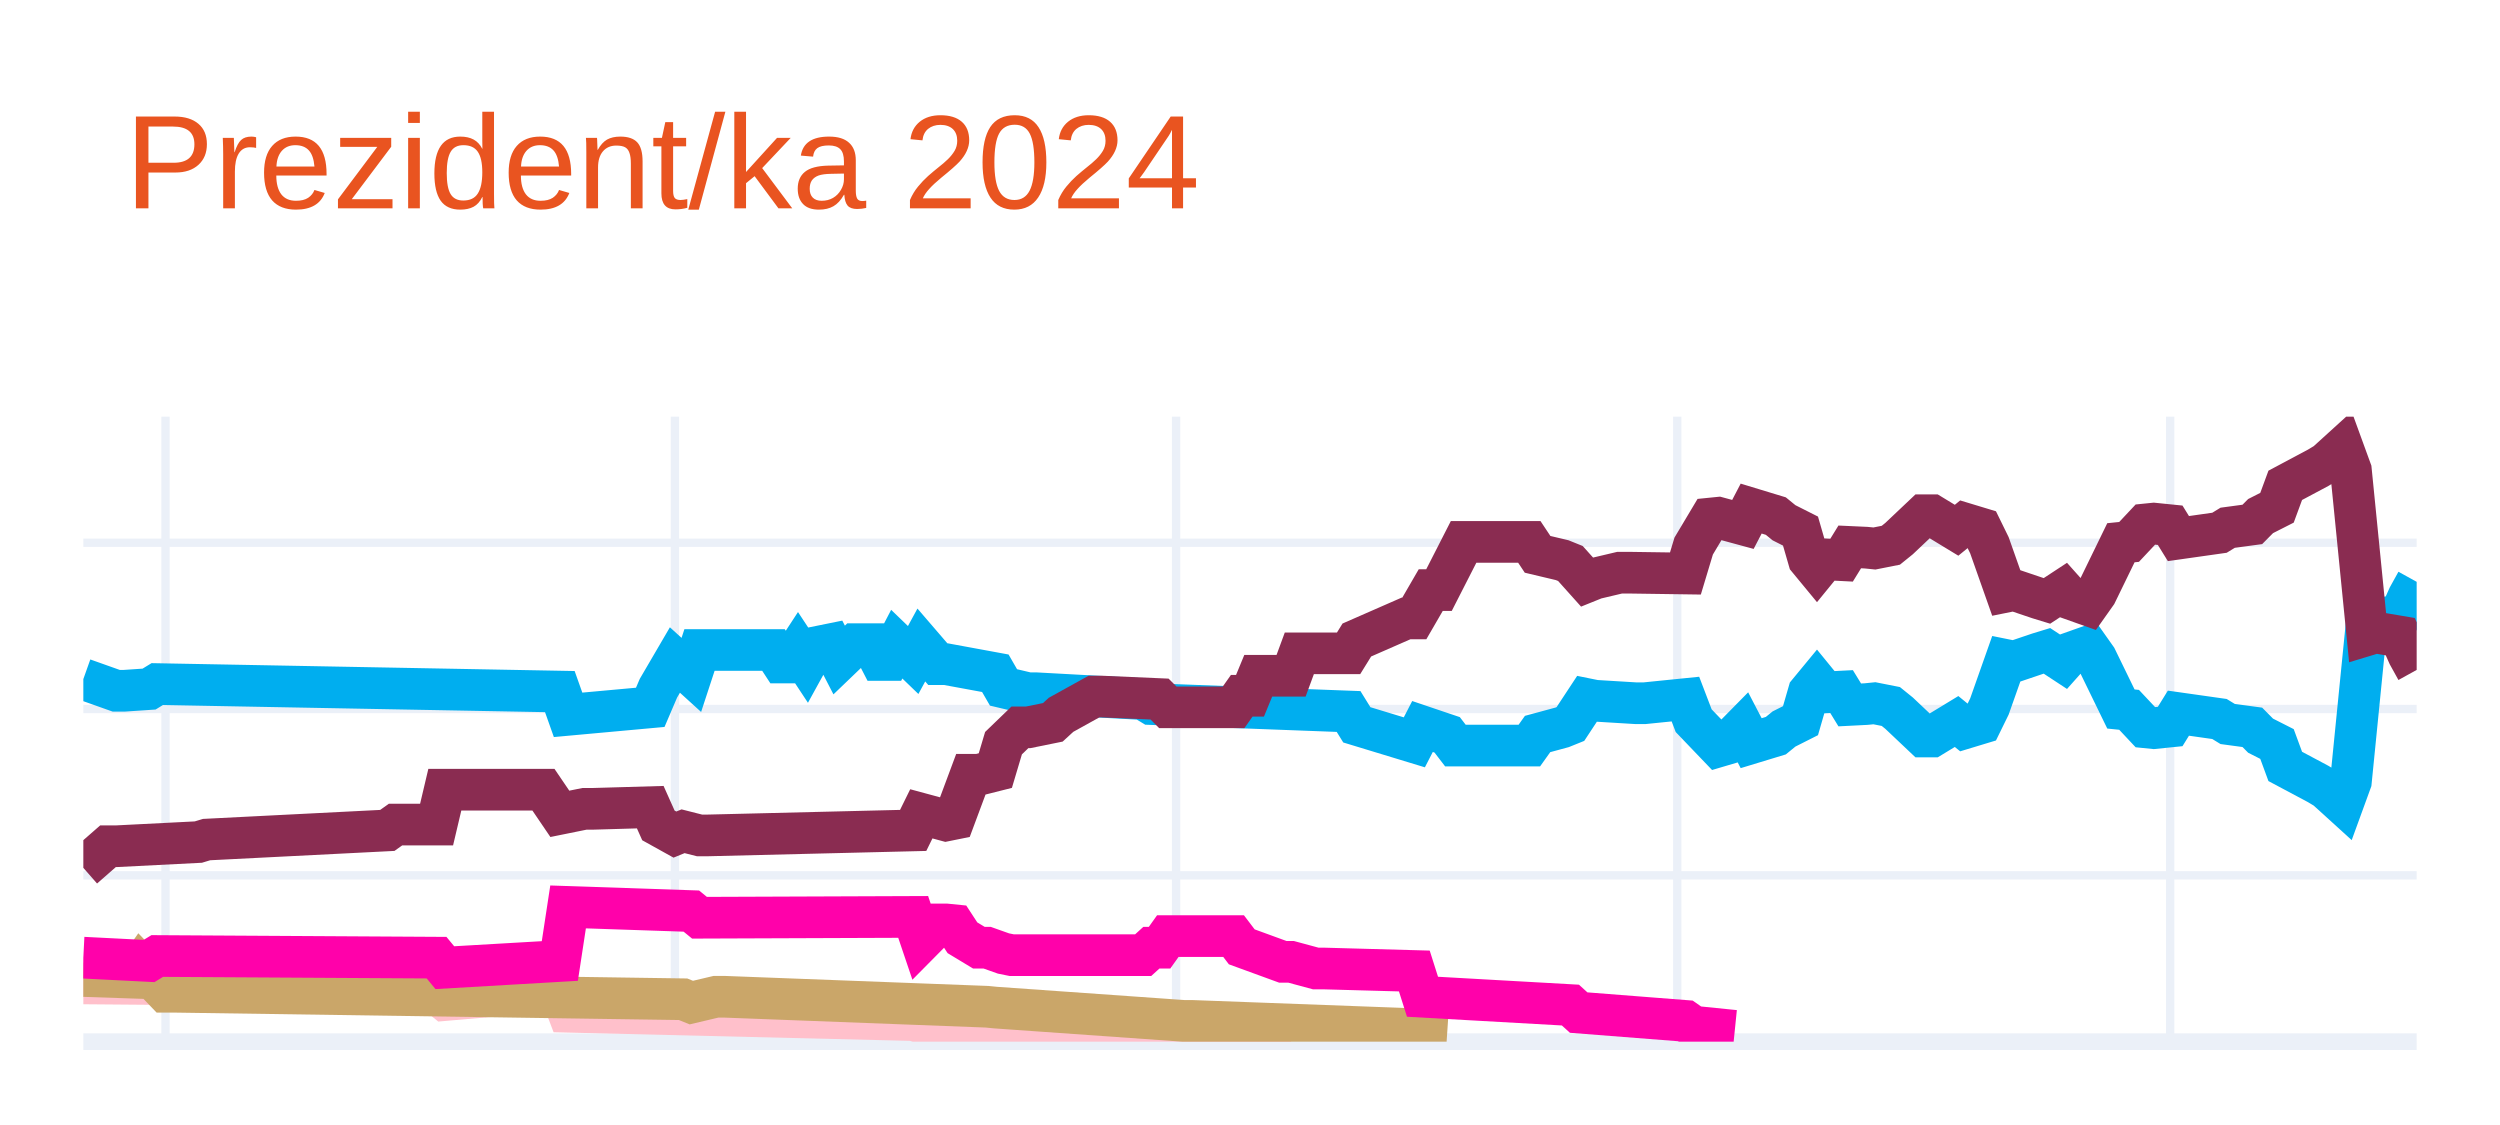
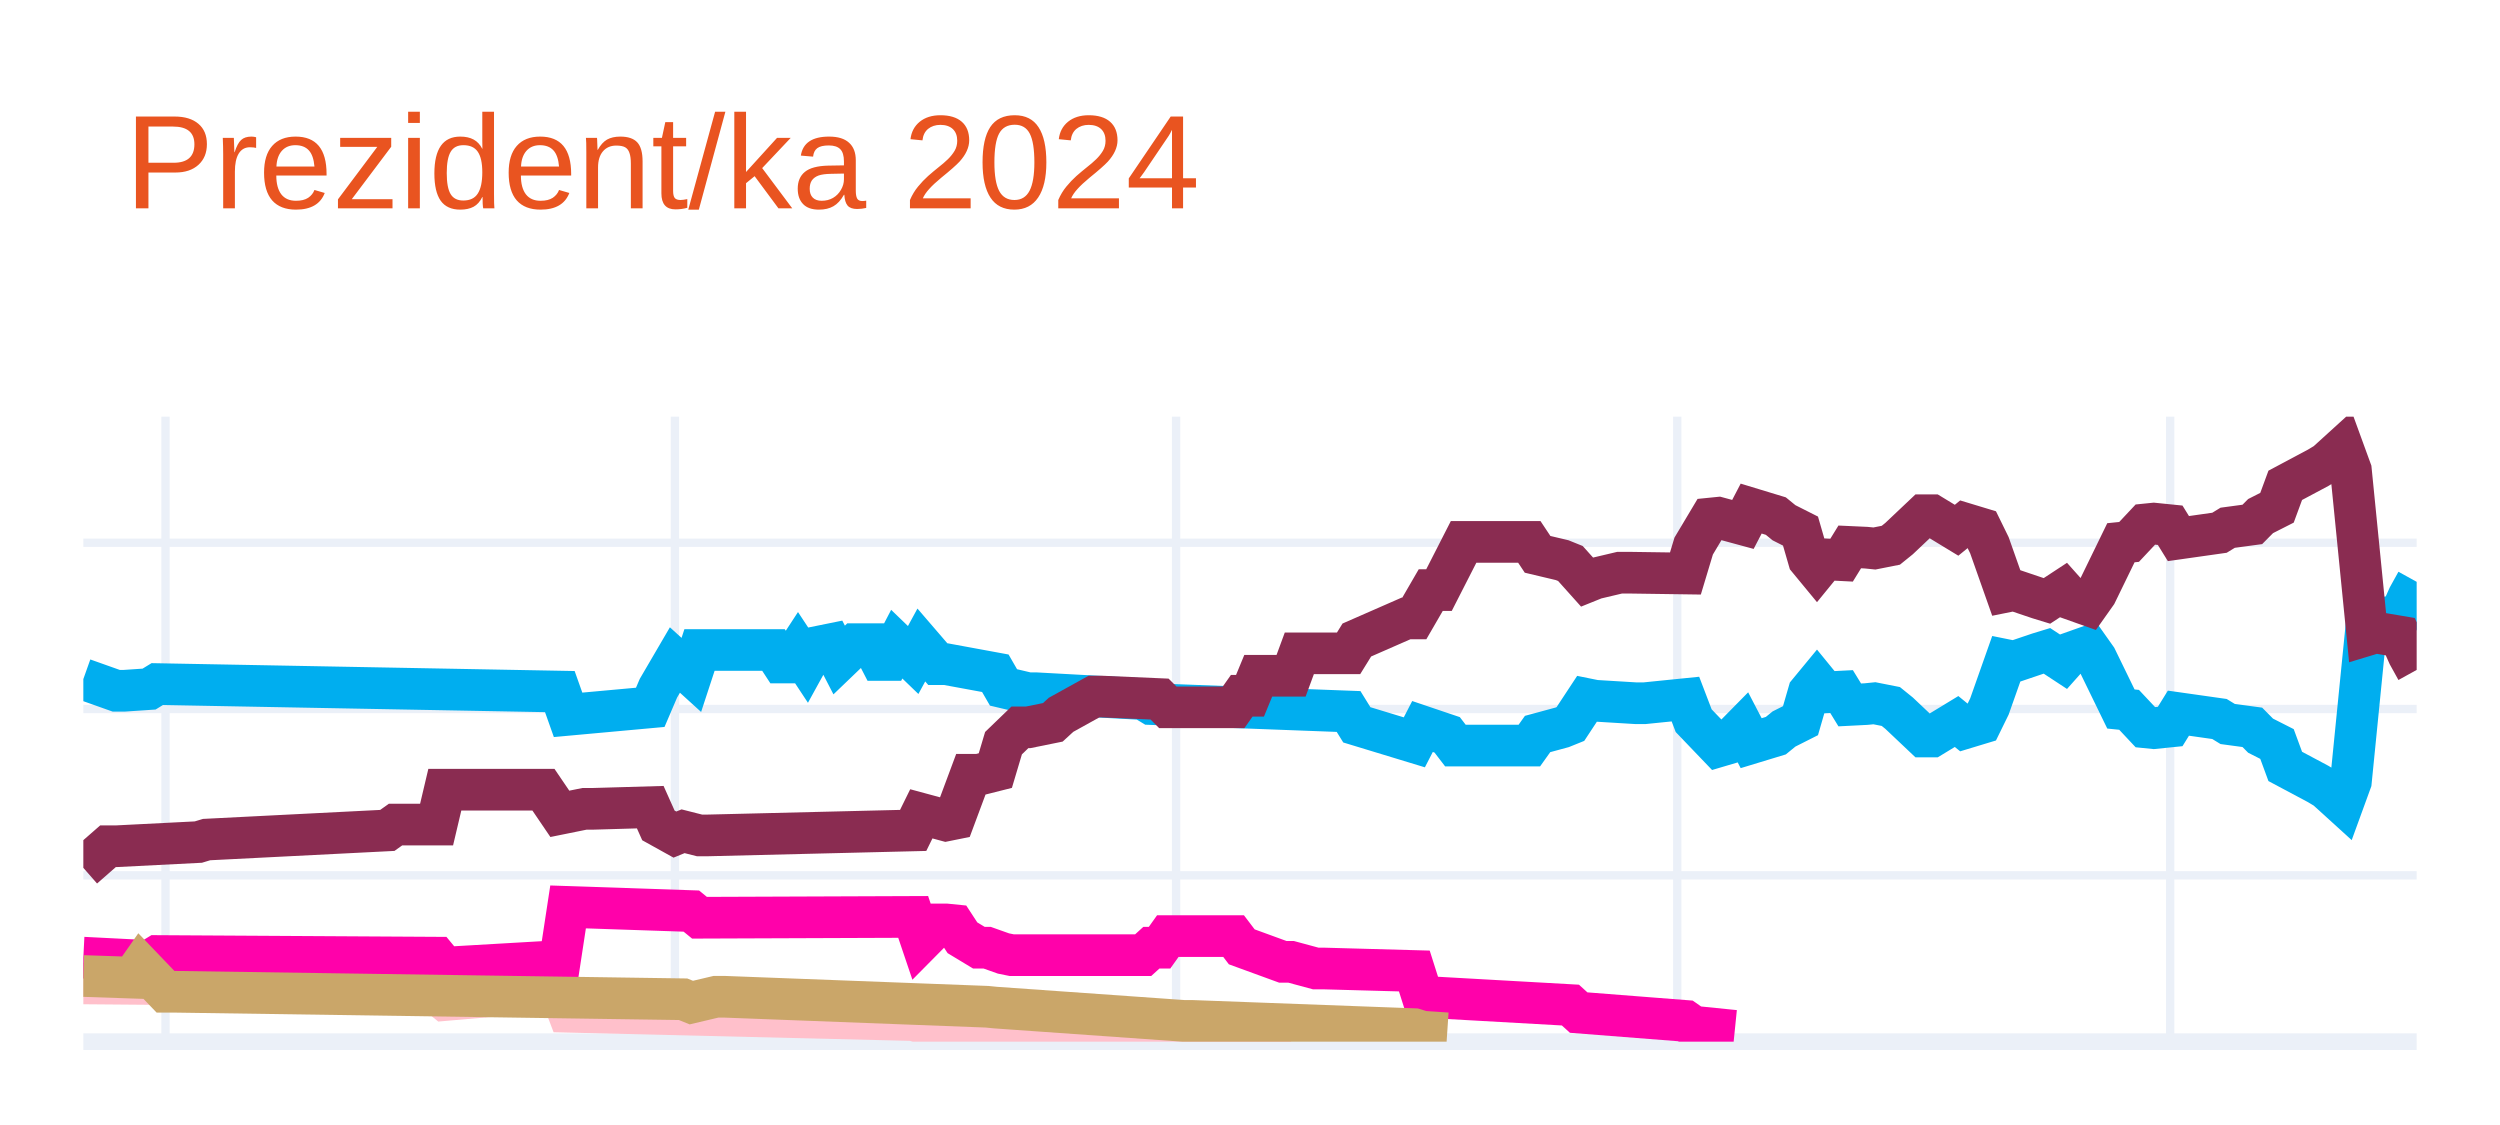
<svg xmlns="http://www.w3.org/2000/svg" class="main-svg" width="300" height="135" style="" viewBox="0 0 300 135">
  <rect x="0" y="0" width="300" height="135" style="fill: rgb(255, 255, 255); fill-opacity: 1;" />
-   <defs id="defs-bf2ed3">
+   <defs id="defs-e7e878">
    <g class="clips">
-       <clipPath id="clipbf2ed3xyplot" class="plotclip">
+       <clipPath id="clipe7e878xyplot" class="plotclip">
        <rect width="280" height="75" />
      </clipPath>
-       <clipPath class="axesclip" id="clipbf2ed3x">
+       <clipPath class="axesclip" id="clipe7e878x">
        <rect x="10" y="0" width="280" height="135" />
      </clipPath>
-       <clipPath class="axesclip" id="clipbf2ed3y">
+       <clipPath class="axesclip" id="clipe7e878y">
        <rect x="0" y="50" width="300" height="75" />
      </clipPath>
-       <clipPath class="axesclip" id="clipbf2ed3xy">
+       <clipPath class="axesclip" id="clipe7e878xy">
        <rect x="10" y="50" width="280" height="75" />
      </clipPath>
    </g>
    <g class="gradients" />
    <g class="patterns" />
  </defs>
  <g class="bglayer" />
  <g class="layer-below">
    <g class="imagelayer" />
    <g class="shapelayer" />
  </g>
  <g class="cartesianlayer">
    <g class="subplot xy">
      <g class="layer-subplot">
        <g class="shapelayer" />
        <g class="imagelayer" />
      </g>
      <g class="minor-gridlayer">
        <g class="x" />
        <g class="y" />
      </g>
      <g class="gridlayer">
        <g class="x">
          <path class="xgrid crisp" transform="translate(19.86,0)" d="M0,50v75" style="stroke: rgb(235, 240, 248); stroke-opacity: 1; stroke-width: 1px;" />
          <path class="xgrid crisp" transform="translate(80.99,0)" d="M0,50v75" style="stroke: rgb(235, 240, 248); stroke-opacity: 1; stroke-width: 1px;" />
          <path class="xgrid crisp" transform="translate(141.13,0)" d="M0,50v75" style="stroke: rgb(235, 240, 248); stroke-opacity: 1; stroke-width: 1px;" />
          <path class="xgrid crisp" transform="translate(201.27,0)" d="M0,50v75" style="stroke: rgb(235, 240, 248); stroke-opacity: 1; stroke-width: 1px;" />
          <path class="xgrid crisp" transform="translate(260.42,0)" d="M0,50v75" style="stroke: rgb(235, 240, 248); stroke-opacity: 1; stroke-width: 1px;" />
        </g>
        <g class="y">
          <path class="ygrid crisp" transform="translate(0,105.04)" d="M10,0h280" style="stroke: rgb(235, 240, 248); stroke-opacity: 1; stroke-width: 1px;" />
          <path class="ygrid crisp" transform="translate(0,85.08)" d="M10,0h280" style="stroke: rgb(235, 240, 248); stroke-opacity: 1; stroke-width: 1px;" />
          <path class="ygrid crisp" transform="translate(0,65.13)" d="M10,0h280" style="stroke: rgb(235, 240, 248); stroke-opacity: 1; stroke-width: 1px;" />
        </g>
      </g>
      <g class="zerolinelayer">
        <path class="yzl zl crisp" transform="translate(0,125)" d="M10,0h280" style="stroke: rgb(235, 240, 248); stroke-opacity: 1; stroke-width: 2px;" />
      </g>
      <g class="layer-between">
        <g class="shapelayer" />
        <g class="imagelayer" />
      </g>
      <path class="xlines-below" />
      <path class="ylines-below" />
      <g class="overlines-below" />
      <g class="xaxislayer-below" />
      <g class="yaxislayer-below" />
      <g class="overaxes-below" />
      <g class="overplot">
-         <g class="xy" transform="translate(10,50)" clip-path="url(#clipbf2ed3xyplot)">
+         <g class="xy" transform="translate(10,50)" clip-path="url(#clipe7e878xyplot)">
          <g class="scatterlayer mlayer">
-             <g class="trace scatter traceaa52a8" style="stroke-miterlimit: 2; opacity: 1;">
+             <g class="trace scatter trace32e2e6" style="stroke-miterlimit: 2; opacity: 1;">
              <g class="fills" />
              <g class="errorbars" />
              <g class="lines">
                <path class="js-line" d="M0,31.49L3.94,32.89L4.93,32.89L7.89,32.69L8.87,32.09L57.18,32.99L58.17,35.78L68.03,34.88L69.01,32.59L70.99,29.2L71.97,30.09L72.96,30.99L73.94,28L82.82,28L83.8,29.5L84.79,29.5L85.77,28L86.76,29.5L87.75,27.7L89.72,27.3L90.7,29.2L92.68,27.3L93.66,27.3L94.65,27.3L95.63,29.2L96.62,29.2L97.61,27.3L99.58,29.2L100.56,27.4L102.54,29.7L103.52,29.7L109.44,30.79L110.42,32.49L113.38,33.19L114.37,33.19L127.18,33.89L128.17,34.49L151.83,35.38L152.82,36.98L159.72,39.08L160.7,37.18L163.66,38.18L164.65,39.47L173.52,39.47L174.51,38.08L177.46,37.28L178.45,36.88L180.42,33.89L181.41,34.09L186.34,34.39L187.32,34.39L192.25,33.89L193.24,36.48L196.2,39.57L197.18,39.28L199.15,37.28L200.14,39.18L203.1,38.28L204.08,37.48L206.06,36.48L207.04,33.09L208.03,31.89L209.01,33.09L210.99,32.99L211.97,34.59L213.94,34.49L214.93,34.39L216.9,34.78L217.89,35.58L220.85,38.38L221.83,38.38L224.79,36.58L225.77,37.38L227.75,36.78L228.73,34.78L230.7,29.2L231.69,29.4L234.65,28.4L235.63,28.1L237.61,29.4L238.59,28.3L240.56,27.6L241.55,29L244.51,35.08L245.49,35.18L247.46,37.28L248.45,37.38L250.42,37.18L251.41,35.58L256.34,36.28L257.32,36.88L260.28,37.28L261.27,38.28L263.24,39.28L264.23,41.97L268.17,44.07L269.15,44.66L271.13,46.46L272.11,43.77L274.08,24.01L275.07,24.31L278.03,23.81L279.01,21.61L280,19.82" style="vector-effect: none; fill: none; stroke: rgb(0, 174, 239); stroke-opacity: 1; stroke-width: 5px; opacity: 1;" />
              </g>
              <g class="points" />
              <g class="text" />
            </g>
-             <g class="trace scatter trace3fccbe" style="stroke-miterlimit: 2; opacity: 1;">
+             <g class="trace scatter trace85f096" style="stroke-miterlimit: 2; opacity: 1;">
              <g class="fills" />
              <g class="errorbars" />
              <g class="lines">
                <path class="js-line" d="M0,54.14L2.96,51.55L3.94,51.55L13.8,51.05L14.79,50.75L36.48,49.65L37.46,48.95L42.39,48.95L43.38,44.76L55.21,44.76L57.18,47.66L60.14,47.06L61.13,47.06L68.03,46.86L69.01,49.05L70.99,50.15L71.97,49.75L73.94,50.25L74.93,50.25L99.58,49.65L100.56,47.66L103.52,48.46L104.51,48.26L106.48,42.97L107.46,42.97L109.44,42.47L110.42,39.18L112.39,37.28L113.38,37.28L116.34,36.68L117.32,35.78L121.27,33.59L122.25,33.59L129.15,33.89L130.14,34.88L138.03,34.88L139.01,33.49L140,33.49L140.99,31.09L144.93,31.09L145.92,28.4L151.83,28.4L152.82,26.8L158.73,24.21L159.72,24.21L161.69,20.81L162.68,20.81L165.63,15.03L166.62,15.03L173.52,15.03L174.51,16.52L177.46,17.22L178.45,17.62L180.42,19.82L181.41,19.42L184.37,18.72L185.35,18.72L192.25,18.82L193.24,15.53L195.21,12.23L196.2,12.13L199.15,12.93L200.14,11.03L203.1,11.93L204.08,12.73L206.06,13.73L207.04,17.12L208.03,18.32L209.01,17.12L210.99,17.22L211.97,15.63L213.94,15.72L214.93,15.82L216.9,15.43L217.89,14.63L220.85,11.83L221.83,11.83L224.79,13.63L225.77,12.83L227.75,13.43L228.73,15.43L230.7,21.01L231.69,20.81L234.65,21.81L235.63,22.11L237.61,20.81L238.59,21.91L240.56,22.61L241.55,21.21L244.51,15.13L245.49,15.03L247.46,12.93L248.45,12.83L250.42,13.03L251.41,14.63L256.34,13.93L257.32,13.33L260.28,12.93L261.27,11.93L263.24,10.93L264.23,8.24L268.17,6.14L269.15,5.55L271.13,3.75L272.11,6.44L274.08,26.2L275.07,25.9L278.03,26.4L279.01,28.6L280,30.39" style="vector-effect: none; fill: none; stroke: rgb(138, 44, 81); stroke-opacity: 1; stroke-width: 5px; opacity: 1;" />
              </g>
              <g class="points" />
              <g class="text" />
            </g>
-             <g class="trace scatter traced90dc2" style="stroke-miterlimit: 2; opacity: 1;">
+             <g class="trace scatter trace3fe264" style="stroke-miterlimit: 2; opacity: 1;">
              <g class="fills" />
              <g class="errorbars" />
              <g class="lines">
                <path class="js-line" d="M0,68.01L11.83,68.11L12.82,68.11L42.39,69.21L43.38,70.01L57.18,68.81L58.17,71.41L99.58,72.41L100.56,72.7L107.46,72.61L108.45,72.61L130.14,73.7L132.11,73.7L144.93,73.7" style="vector-effect: none; fill: none; stroke: rgb(255, 192, 203); stroke-opacity: 1; stroke-width: 5px; opacity: 1;" />
              </g>
              <g class="points" />
              <g class="text" />
            </g>
-             <g class="trace scatter trace5dc064" style="stroke-miterlimit: 2; opacity: 1;">
+             <g class="trace scatter trace827c7f" style="stroke-miterlimit: 2; opacity: 1;">
+               <g class="fills" />
+               <g class="errorbars" />
+               <g class="lines">
+                 <path class="js-line" d="M0,64.92L7.89,65.32L8.87,64.72L42.39,64.92L43.38,66.12L57.18,65.32L58.17,58.83L72.96,59.33L73.94,60.13L99.58,60.03L100.56,62.93L102.54,60.93L103.52,60.93L104.51,61.03L105.49,62.53L107.46,63.72L108.45,63.72L110.42,64.42L111.41,64.62L127.18,64.62L128.17,63.72L129.15,63.72L130.14,62.33L138.03,62.33L139.01,63.62L143.94,65.42L144.93,65.42L147.89,66.22L148.87,66.22L159.72,66.52L160.7,69.61L178.45,70.61L179.44,71.51L192.25,72.51L193.24,73.2L198.17,73.7" style="vector-effect: none; fill: none; stroke: rgb(255, 1, 170); stroke-opacity: 1; stroke-width: 5px; opacity: 1;" />
+               </g>
+               <g class="points" />
+               <g class="text" />
+             </g>
+             <g class="trace scatter tracea4ab02" style="stroke-miterlimit: 2; opacity: 1;">
              <g class="fills" />
              <g class="errorbars" />
              <g class="lines">
                <path class="js-line" d="M0,67.12L5.92,67.32L6.9,65.92L9.86,69.01L10.85,69.01L71.97,69.91L72.96,70.31L75.92,69.61L76.9,69.61L108.45,70.81L109.44,70.91L132.11,72.51L133.1,72.51L159.72,73.5L160.7,73.8L163.66,74" style="vector-effect: none; fill: none; stroke: rgb(202, 166, 105); stroke-opacity: 1; stroke-width: 5px; opacity: 1;" />
-               </g>
-               <g class="points" />
-               <g class="text" />
-             </g>
-             <g class="trace scatter trace701e07" style="stroke-miterlimit: 2; opacity: 1;">
-               <g class="fills" />
-               <g class="errorbars" />
-               <g class="lines">
-                 <path class="js-line" d="M0,64.92L7.89,65.32L8.87,64.72L42.39,64.92L43.38,66.12L57.18,65.32L58.17,58.83L72.96,59.33L73.94,60.13L99.58,60.03L100.56,62.93L102.54,60.93L103.52,60.93L104.51,61.03L105.49,62.53L107.46,63.72L108.45,63.72L110.42,64.42L111.41,64.62L127.18,64.62L128.17,63.72L129.15,63.72L130.14,62.33L138.03,62.33L139.01,63.62L143.94,65.42L144.93,65.42L147.89,66.22L148.87,66.22L159.72,66.52L160.7,69.61L178.45,70.61L179.44,71.51L192.25,72.51L193.24,73.2L198.17,73.7" style="vector-effect: none; fill: none; stroke: rgb(255, 1, 170); stroke-opacity: 1; stroke-width: 5px; opacity: 1;" />
              </g>
              <g class="points" />
              <g class="text" />
            </g>
          </g>
        </g>
      </g>
      <path class="xlines-above crisp" d="M0,0" style="fill: none;" />
      <path class="ylines-above crisp" d="M0,0" style="fill: none;" />
      <g class="overlines-above" />
      <g class="xaxislayer-above" />
      <g class="yaxislayer-above" />
      <g class="overaxes-above" />
    </g>
  </g>
  <g class="polarlayer" />
  <g class="smithlayer" />
  <g class="ternarylayer" />
  <g class="geolayer" />
  <g class="funnelarealayer" />
  <g class="pielayer" />
  <g class="iciclelayer" />
  <g class="treemaplayer" />
  <g class="sunburstlayer" />
  <g class="glimages" />
-   <defs id="topdefs-bf2ed3">
+   <defs id="topdefs-e7e878">
    <g class="clips" />
  </defs>
  <g class="layer-above">
    <g class="imagelayer" />
    <g class="shapelayer" />
  </g>
  <g class="infolayer">
    <g class="g-gtitle">
      <text class="gtitle" x="15" y="25" text-anchor="start" dy="0em" style="opacity: 1; font-family: Ubuntu, verdana, arial, sans-serif; font-size: 16px; fill: rgb(233, 84, 32); fill-opacity: 1; white-space: pre;">Prezident/ka 2024</text>
    </g>
    <g class="g-xtitle" />
    <g class="g-ytitle" />
  </g>
</svg>
